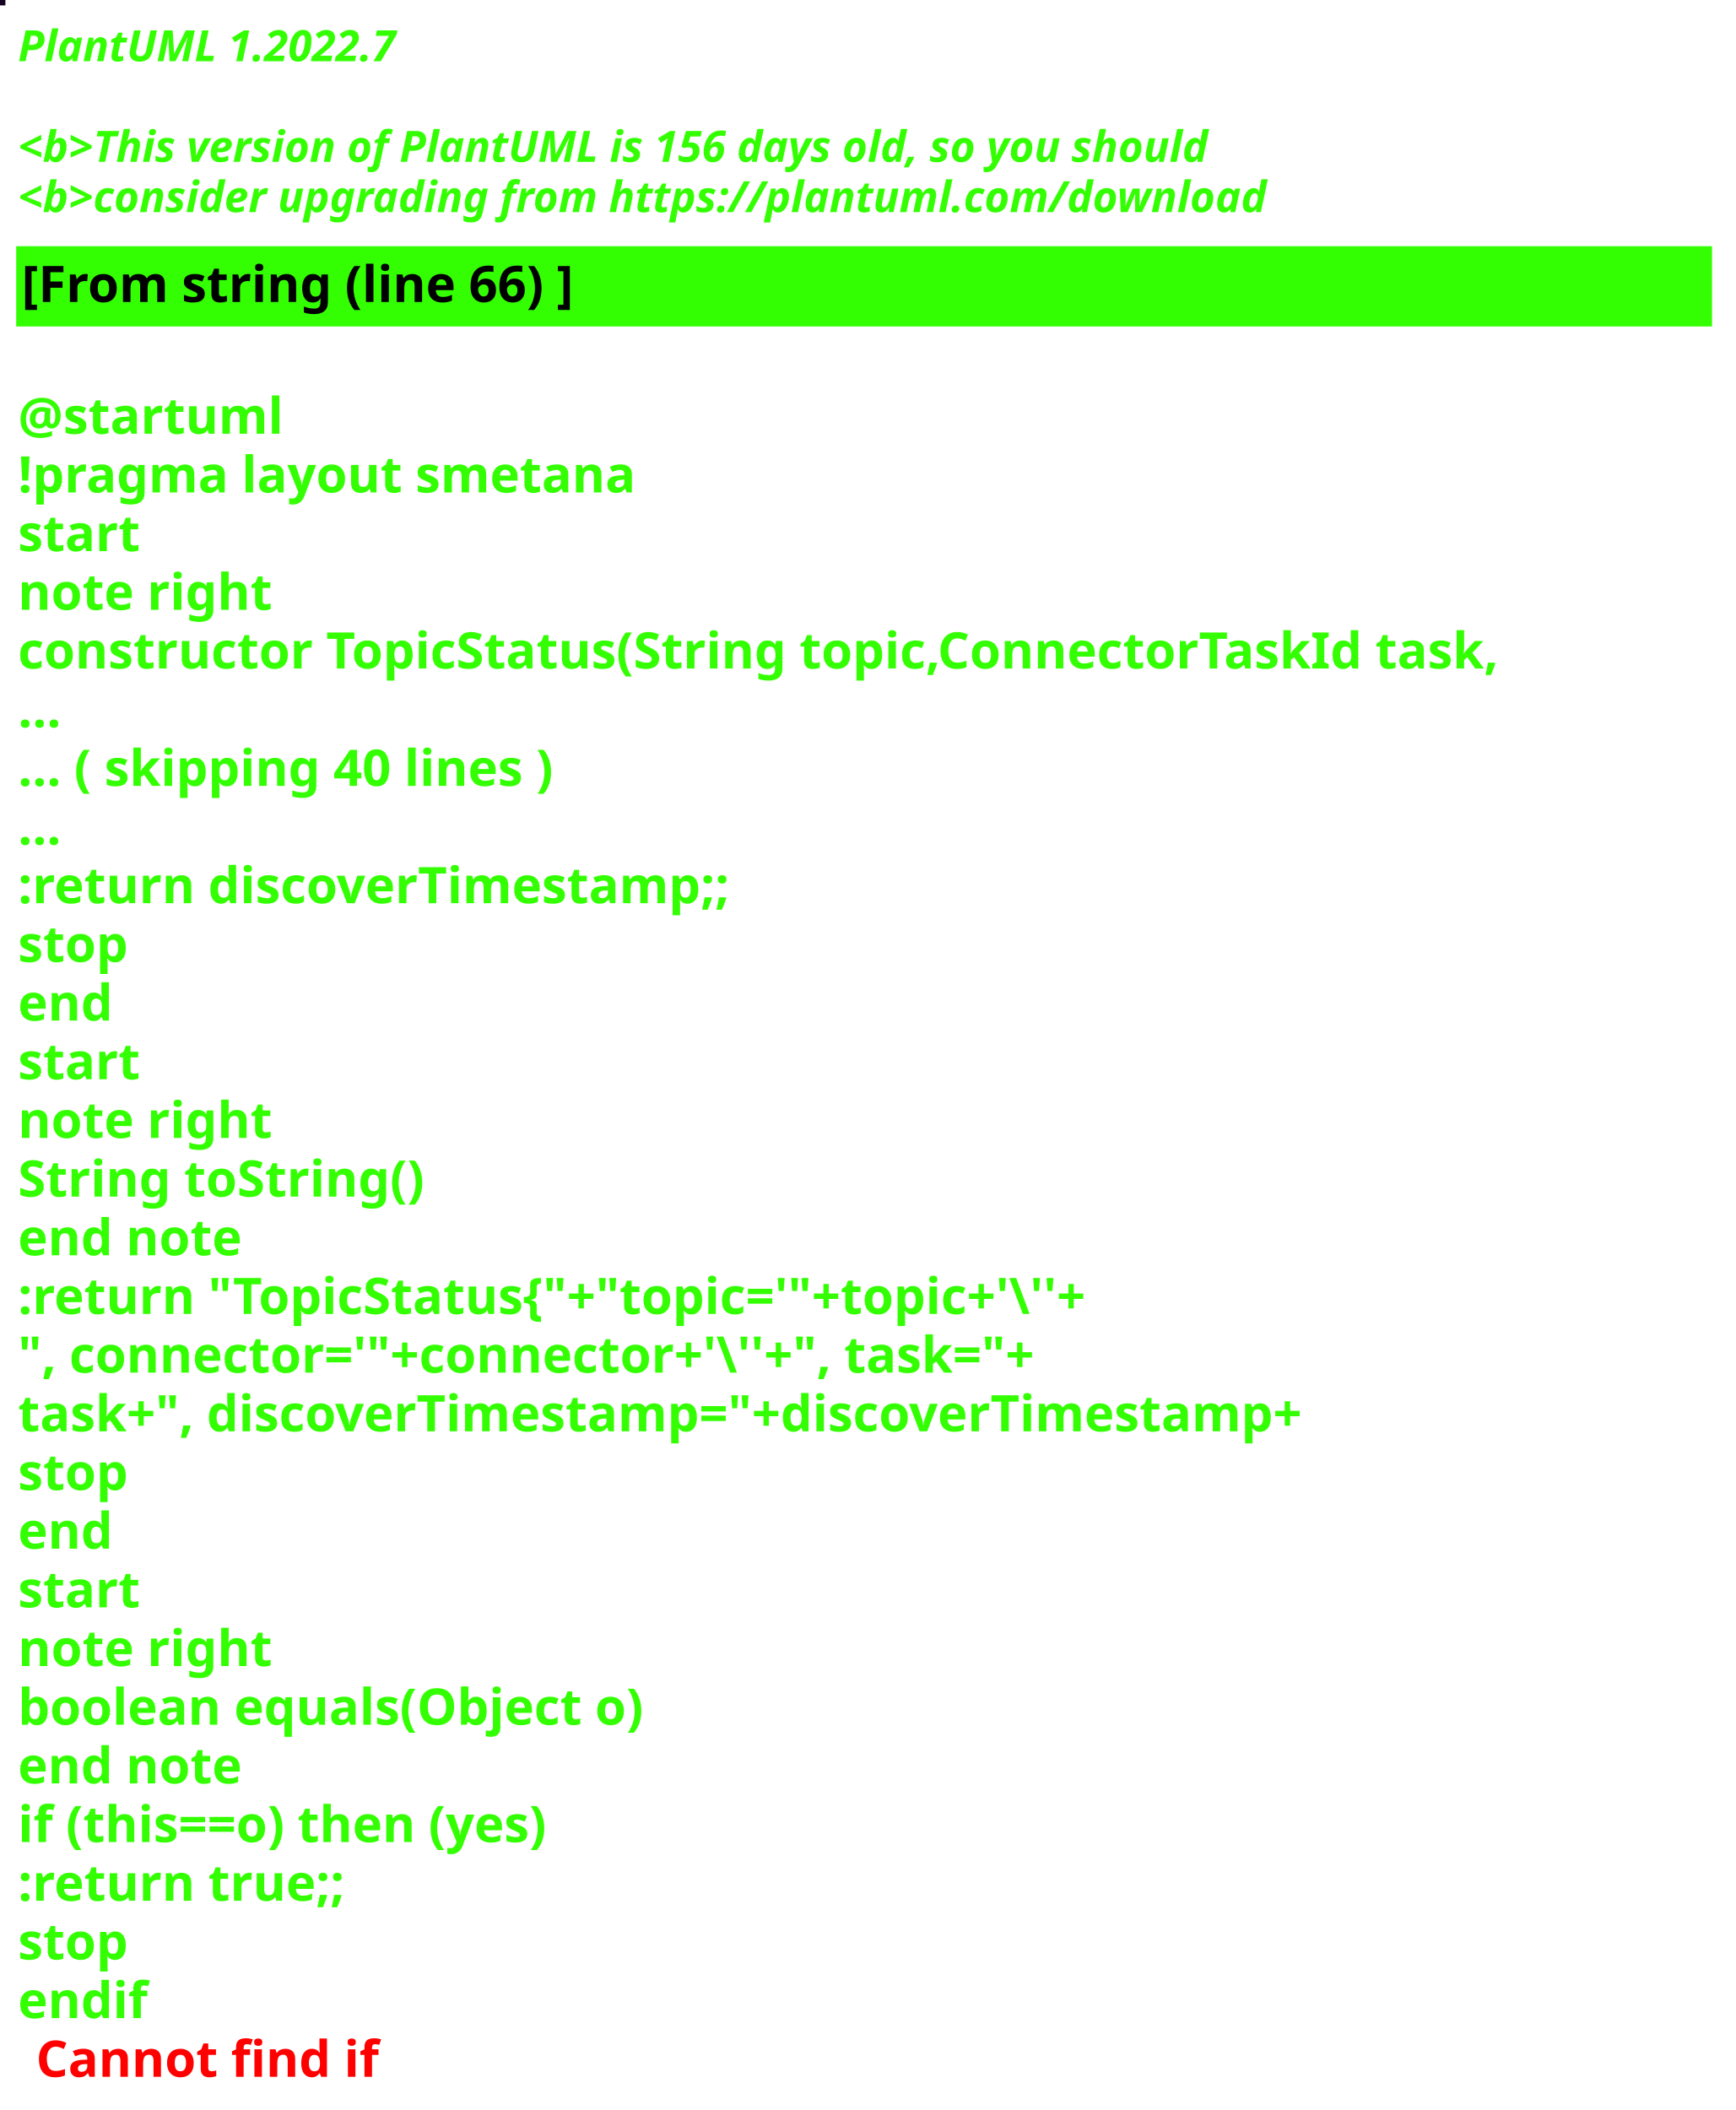
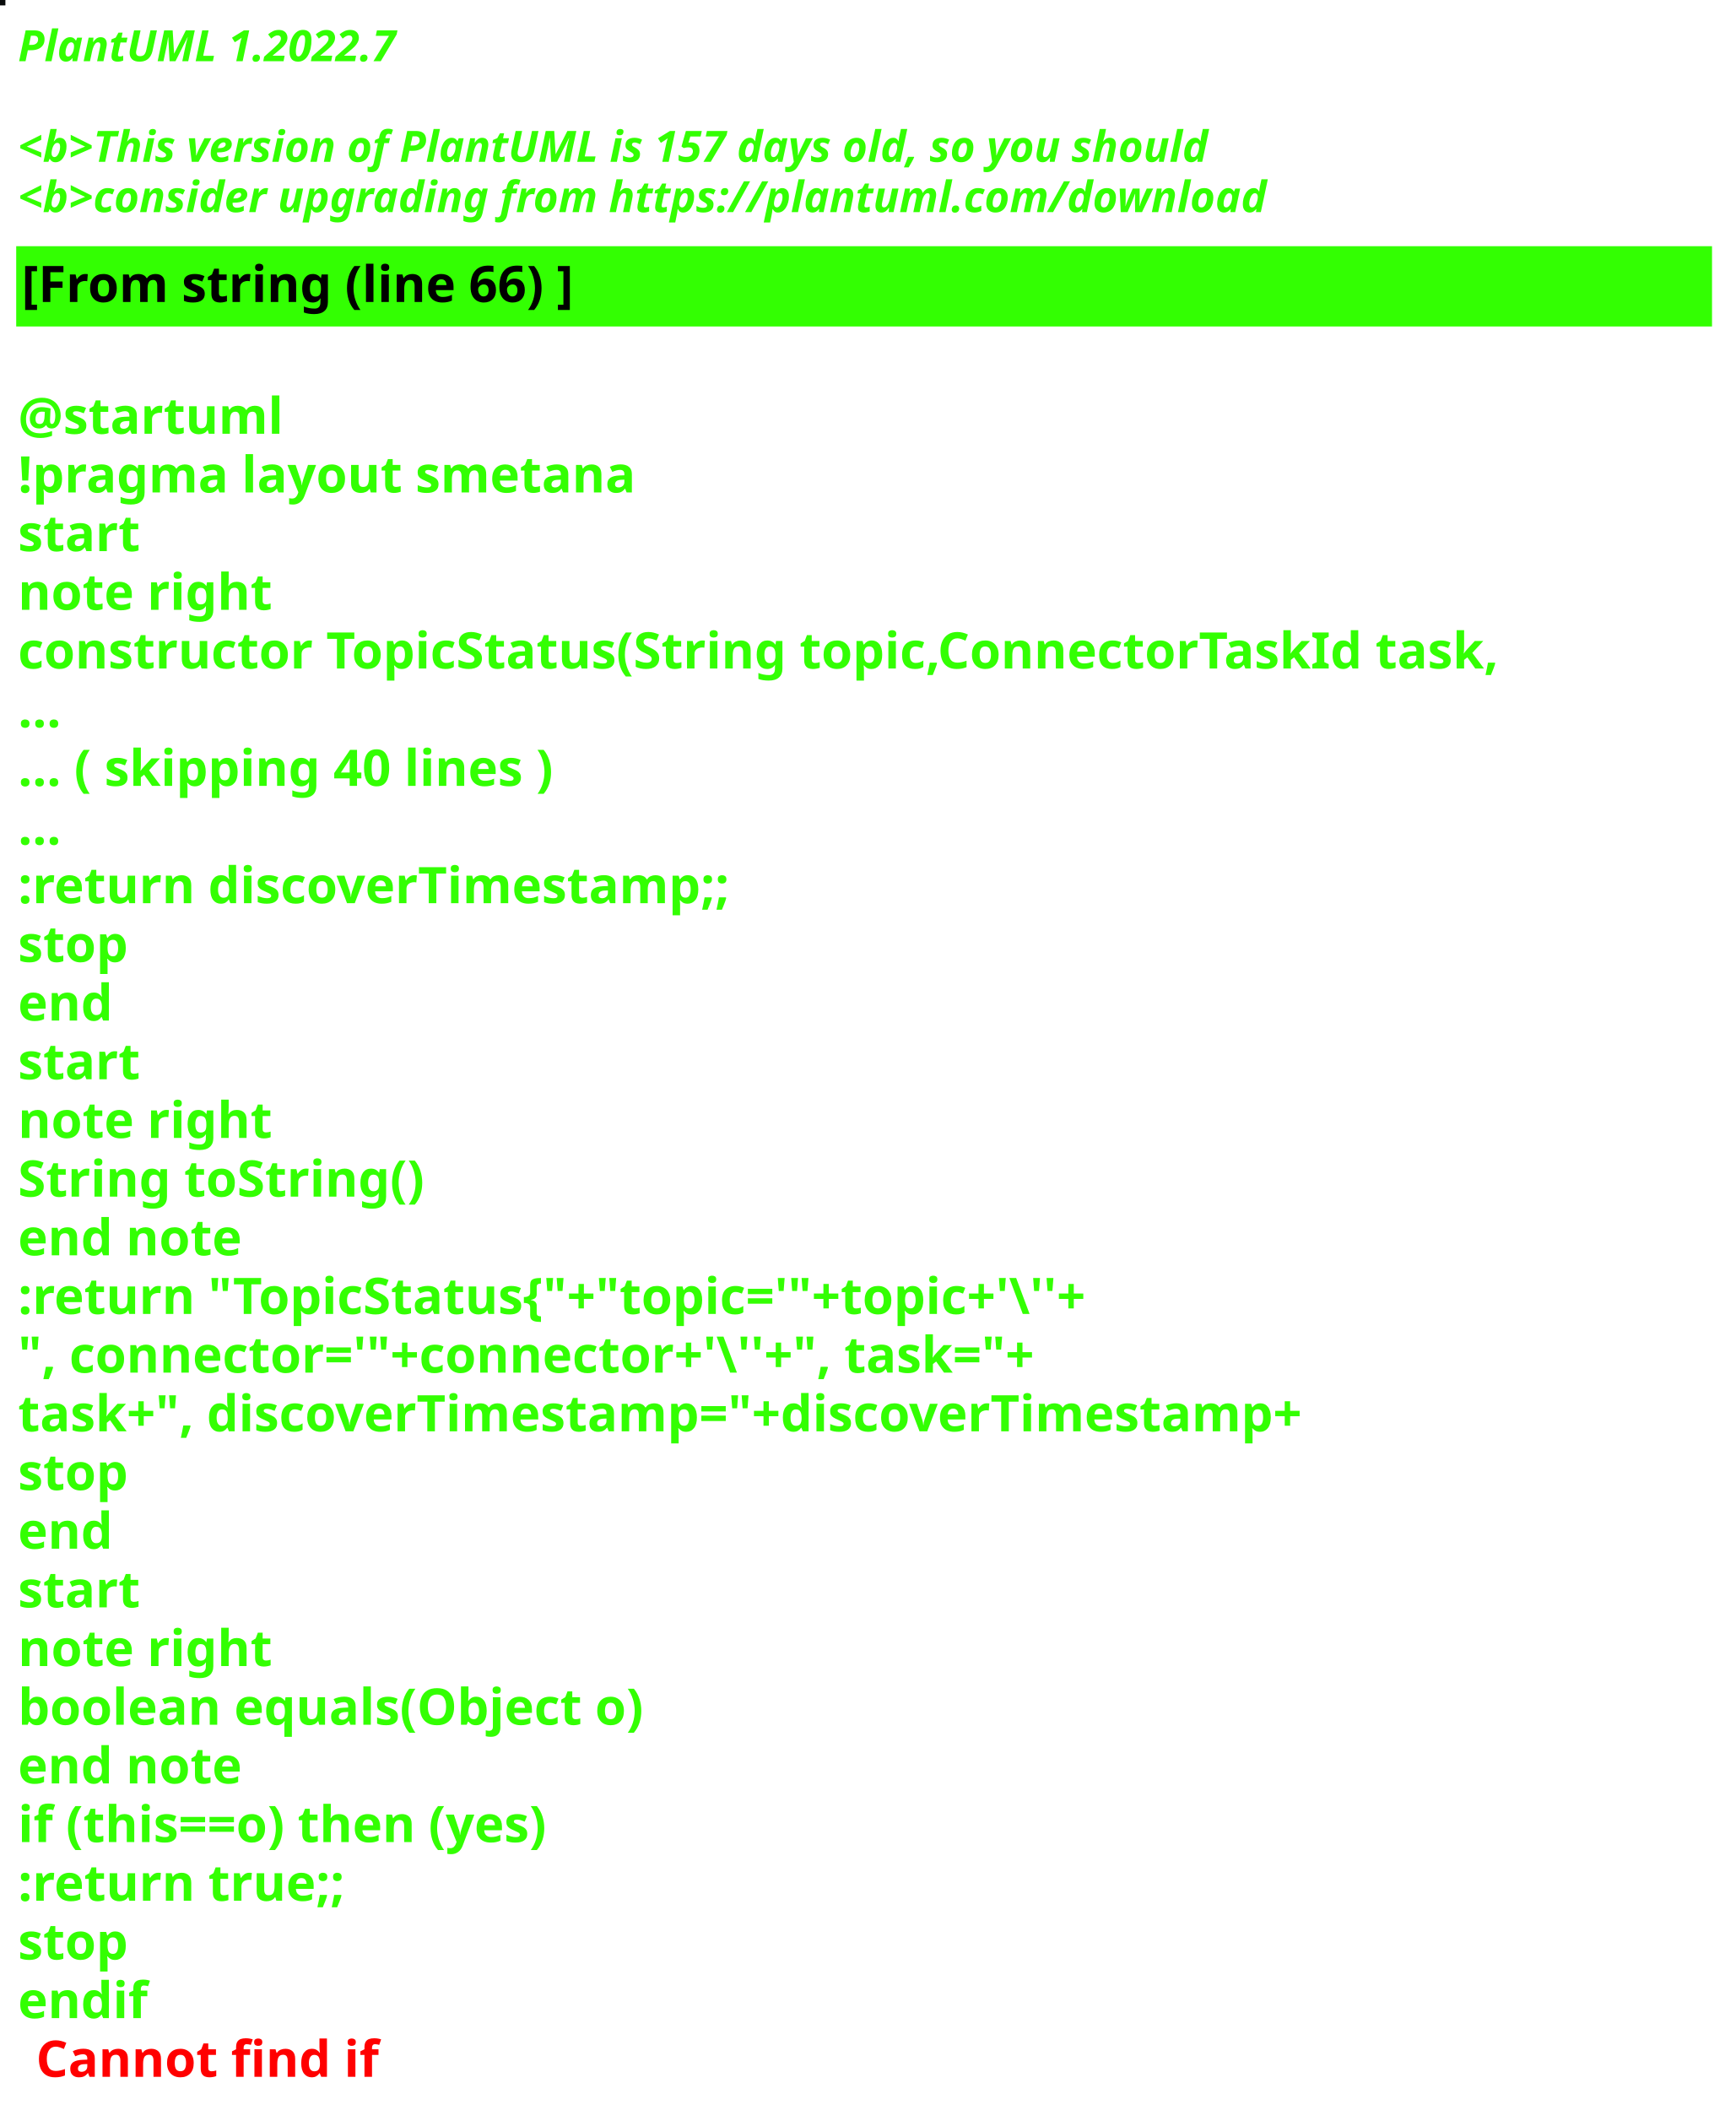
<svg xmlns="http://www.w3.org/2000/svg" contentStyleType="text/css" height="586px" preserveAspectRatio="none" style="width:482px;height:586px;background:#000000;" version="1.1" viewBox="0 0 482 586" width="482px" zoomAndPan="magnify">
  <defs />
  <g>
-     <rect fill="#150321" height="1" style="stroke:#150321;stroke-width:1.0;" width="1" x="0" y="0" />
+     <rect fill="#080B0B" height="1" style="stroke:#080B0B;stroke-width:1.0;" width="1" x="0" y="0" />
    <text fill="#33FF02" font-family="sans-serif" font-size="12" font-style="italic" font-weight="bold" lengthAdjust="spacing" textLength="127" x="5" y="17">PlantUML 1.2022.7</text>
    <text fill="#33FF02" font-family="sans-serif" font-size="12" font-style="italic" font-weight="bold" lengthAdjust="spacing" textLength="4" x="5" y="30.969"> </text>
-     <text fill="#33FF02" font-family="sans-serif" font-size="12" font-style="italic" font-weight="bold" lengthAdjust="spacing" textLength="399" x="5" y="44.938">&lt;b&gt;This version of PlantUML is 156 days old, so you should</text>
+     <text fill="#33FF02" font-family="sans-serif" font-size="12" font-style="italic" font-weight="bold" lengthAdjust="spacing" textLength="399" x="5" y="44.938">&lt;b&gt;This version of PlantUML is 157 days old, so you should</text>
    <text fill="#33FF02" font-family="sans-serif" font-size="12" font-style="italic" font-weight="bold" lengthAdjust="spacing" textLength="408" x="5" y="58.906">&lt;b&gt;consider upgrading from https://plantuml.com/download</text>
    <rect fill="#33FF02" height="21.297" style="stroke:#33FF02;stroke-width:1.0;" width="470" x="5" y="68.875" />
    <text fill="#000000" font-family="sans-serif" font-size="14" font-weight="bold" lengthAdjust="spacing" textLength="178" x="6" y="83.875">[From string (line 66) ]</text>
    <text fill="#33FF02" font-family="sans-serif" font-size="14" font-weight="bold" lengthAdjust="spacing" textLength="5" x="5" y="104.172"> </text>
    <text fill="#33FF02" font-family="sans-serif" font-size="14" font-weight="bold" lengthAdjust="spacing" textLength="79" x="5" y="120.469">@startuml</text>
    <text fill="#33FF02" font-family="sans-serif" font-size="14" font-weight="bold" lengthAdjust="spacing" textLength="190" x="5" y="136.766">!pragma layout smetana</text>
    <text fill="#33FF02" font-family="sans-serif" font-size="14" font-weight="bold" lengthAdjust="spacing" textLength="37" x="5" y="153.062">start</text>
    <text fill="#33FF02" font-family="sans-serif" font-size="14" font-weight="bold" lengthAdjust="spacing" textLength="78" x="5" y="169.359">note right</text>
    <text fill="#33FF02" font-family="sans-serif" font-size="14" font-weight="bold" lengthAdjust="spacing" textLength="470" x="5" y="185.656">constructor TopicStatus(String topic,ConnectorTaskId task,</text>
    <text fill="#33FF02" font-family="sans-serif" font-size="14" font-weight="bold" lengthAdjust="spacing" textLength="15" x="5" y="201.953">...</text>
    <text fill="#33FF02" font-family="sans-serif" font-size="14" font-weight="bold" lengthAdjust="spacing" textLength="175" x="5" y="218.25">... ( skipping 40 lines )</text>
    <text fill="#33FF02" font-family="sans-serif" font-size="14" font-weight="bold" lengthAdjust="spacing" textLength="15" x="5" y="234.547">...</text>
    <text fill="#33FF02" font-family="sans-serif" font-size="14" font-weight="bold" lengthAdjust="spacing" textLength="227" x="5" y="250.844">:return discoverTimestamp;;</text>
    <text fill="#33FF02" font-family="sans-serif" font-size="14" font-weight="bold" lengthAdjust="spacing" textLength="35" x="5" y="267.141">stop</text>
    <text fill="#33FF02" font-family="sans-serif" font-size="14" font-weight="bold" lengthAdjust="spacing" textLength="30" x="5" y="283.438">end</text>
    <text fill="#33FF02" font-family="sans-serif" font-size="14" font-weight="bold" lengthAdjust="spacing" textLength="37" x="5" y="299.734">start</text>
    <text fill="#33FF02" font-family="sans-serif" font-size="14" font-weight="bold" lengthAdjust="spacing" textLength="78" x="5" y="316.031">note right</text>
    <text fill="#33FF02" font-family="sans-serif" font-size="14" font-weight="bold" lengthAdjust="spacing" textLength="127" x="5" y="332.328">String toString()</text>
    <text fill="#33FF02" font-family="sans-serif" font-size="14" font-weight="bold" lengthAdjust="spacing" textLength="71" x="5" y="348.625">end note</text>
    <text fill="#33FF02" font-family="sans-serif" font-size="14" font-weight="bold" lengthAdjust="spacing" textLength="351" x="5" y="364.922">:return "TopicStatus{"+"topic='"+topic+'\''+</text>
    <text fill="#33FF02" font-family="sans-serif" font-size="14" font-weight="bold" lengthAdjust="spacing" textLength="336" x="5" y="381.219">", connector='"+connector+'\''+", task="+</text>
    <text fill="#33FF02" font-family="sans-serif" font-size="14" font-weight="bold" lengthAdjust="spacing" textLength="413" x="5" y="397.516">task+", discoverTimestamp="+discoverTimestamp+</text>
    <text fill="#33FF02" font-family="sans-serif" font-size="14" font-weight="bold" lengthAdjust="spacing" textLength="35" x="5" y="413.812">stop</text>
    <text fill="#33FF02" font-family="sans-serif" font-size="14" font-weight="bold" lengthAdjust="spacing" textLength="30" x="5" y="430.109">end</text>
    <text fill="#33FF02" font-family="sans-serif" font-size="14" font-weight="bold" lengthAdjust="spacing" textLength="37" x="5" y="446.406">start</text>
    <text fill="#33FF02" font-family="sans-serif" font-size="14" font-weight="bold" lengthAdjust="spacing" textLength="78" x="5" y="462.703">note right</text>
    <text fill="#33FF02" font-family="sans-serif" font-size="14" font-weight="bold" lengthAdjust="spacing" textLength="198" x="5" y="479">boolean equals(Object o)</text>
    <text fill="#33FF02" font-family="sans-serif" font-size="14" font-weight="bold" lengthAdjust="spacing" textLength="71" x="5" y="495.297">end note</text>
    <text fill="#33FF02" font-family="sans-serif" font-size="14" font-weight="bold" lengthAdjust="spacing" textLength="176" x="5" y="511.594">if (this==o) then (yes)</text>
    <text fill="#33FF02" font-family="sans-serif" font-size="14" font-weight="bold" lengthAdjust="spacing" textLength="106" x="5" y="527.891">:return true;;</text>
    <text fill="#33FF02" font-family="sans-serif" font-size="14" font-weight="bold" lengthAdjust="spacing" textLength="35" x="5" y="544.188">stop</text>
    <text fill="#33FF02" font-family="sans-serif" font-size="14" font-weight="bold" lengthAdjust="spacing" text-decoration="wavy underline" textLength="40" x="5" y="560.484">endif</text>
    <text fill="#FF0000" font-family="sans-serif" font-size="14" font-weight="bold" lengthAdjust="spacing" textLength="106" x="10" y="576.781">Cannot find if</text>
  </g>
</svg>
